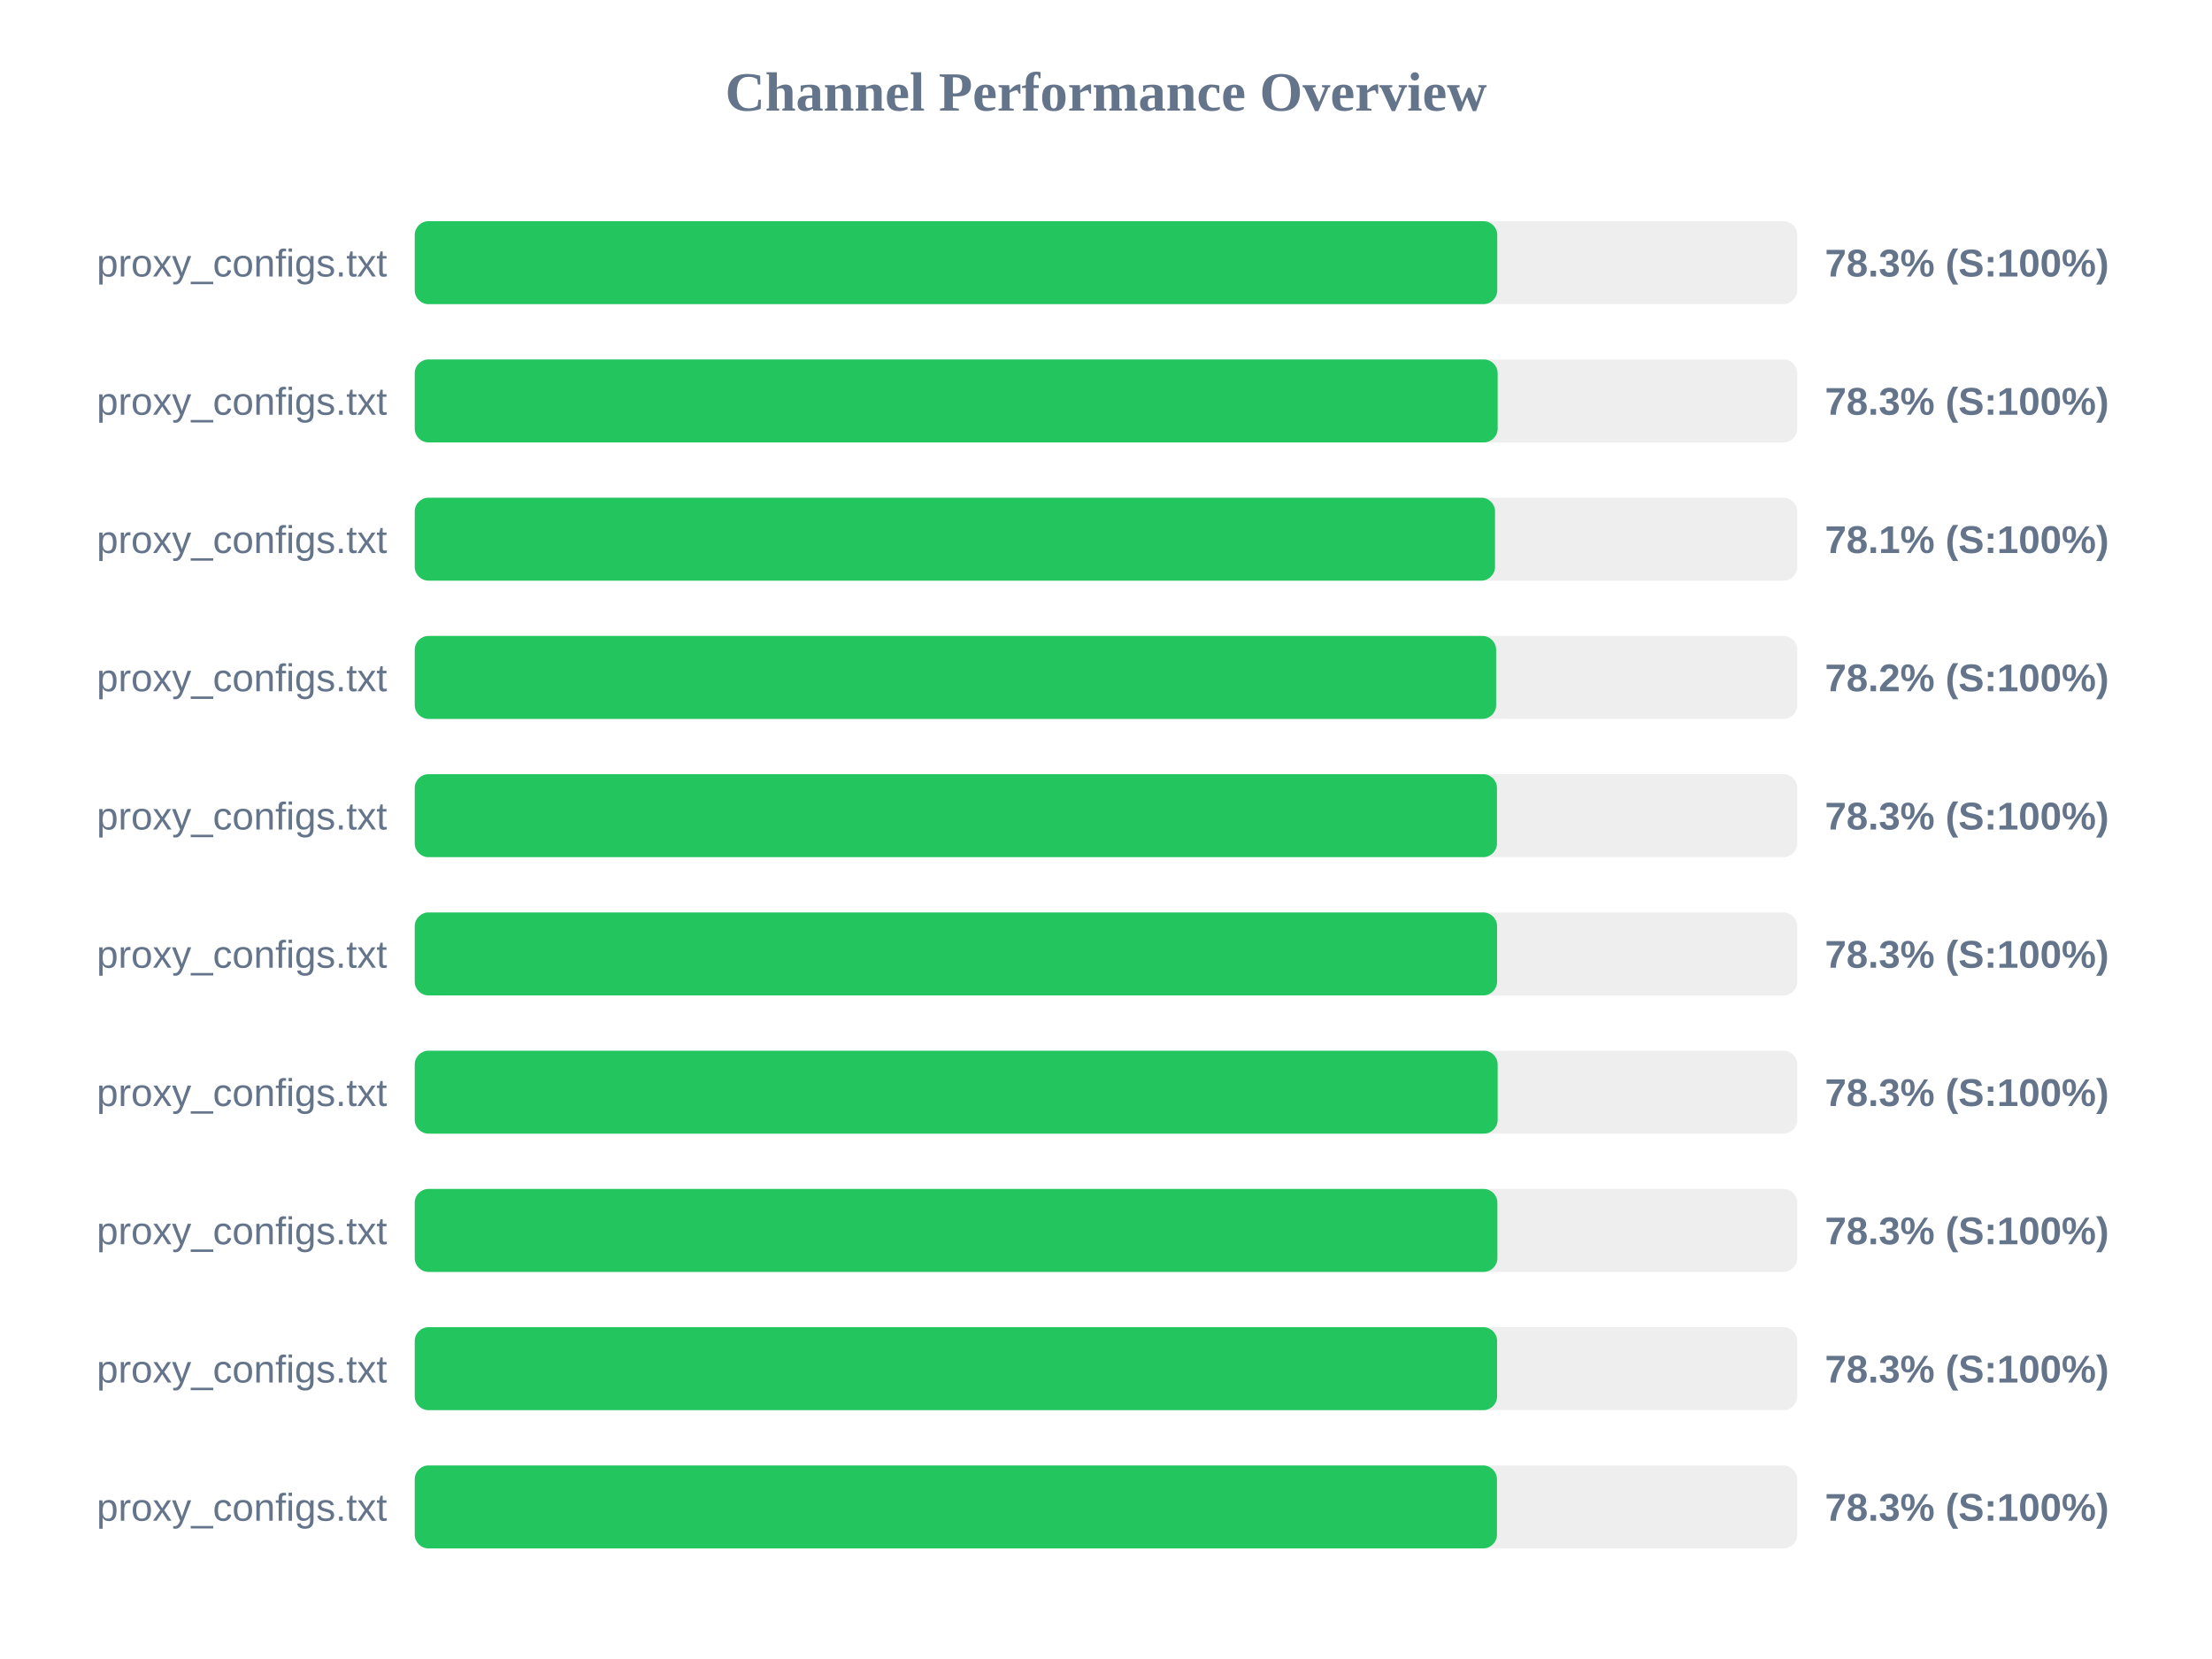
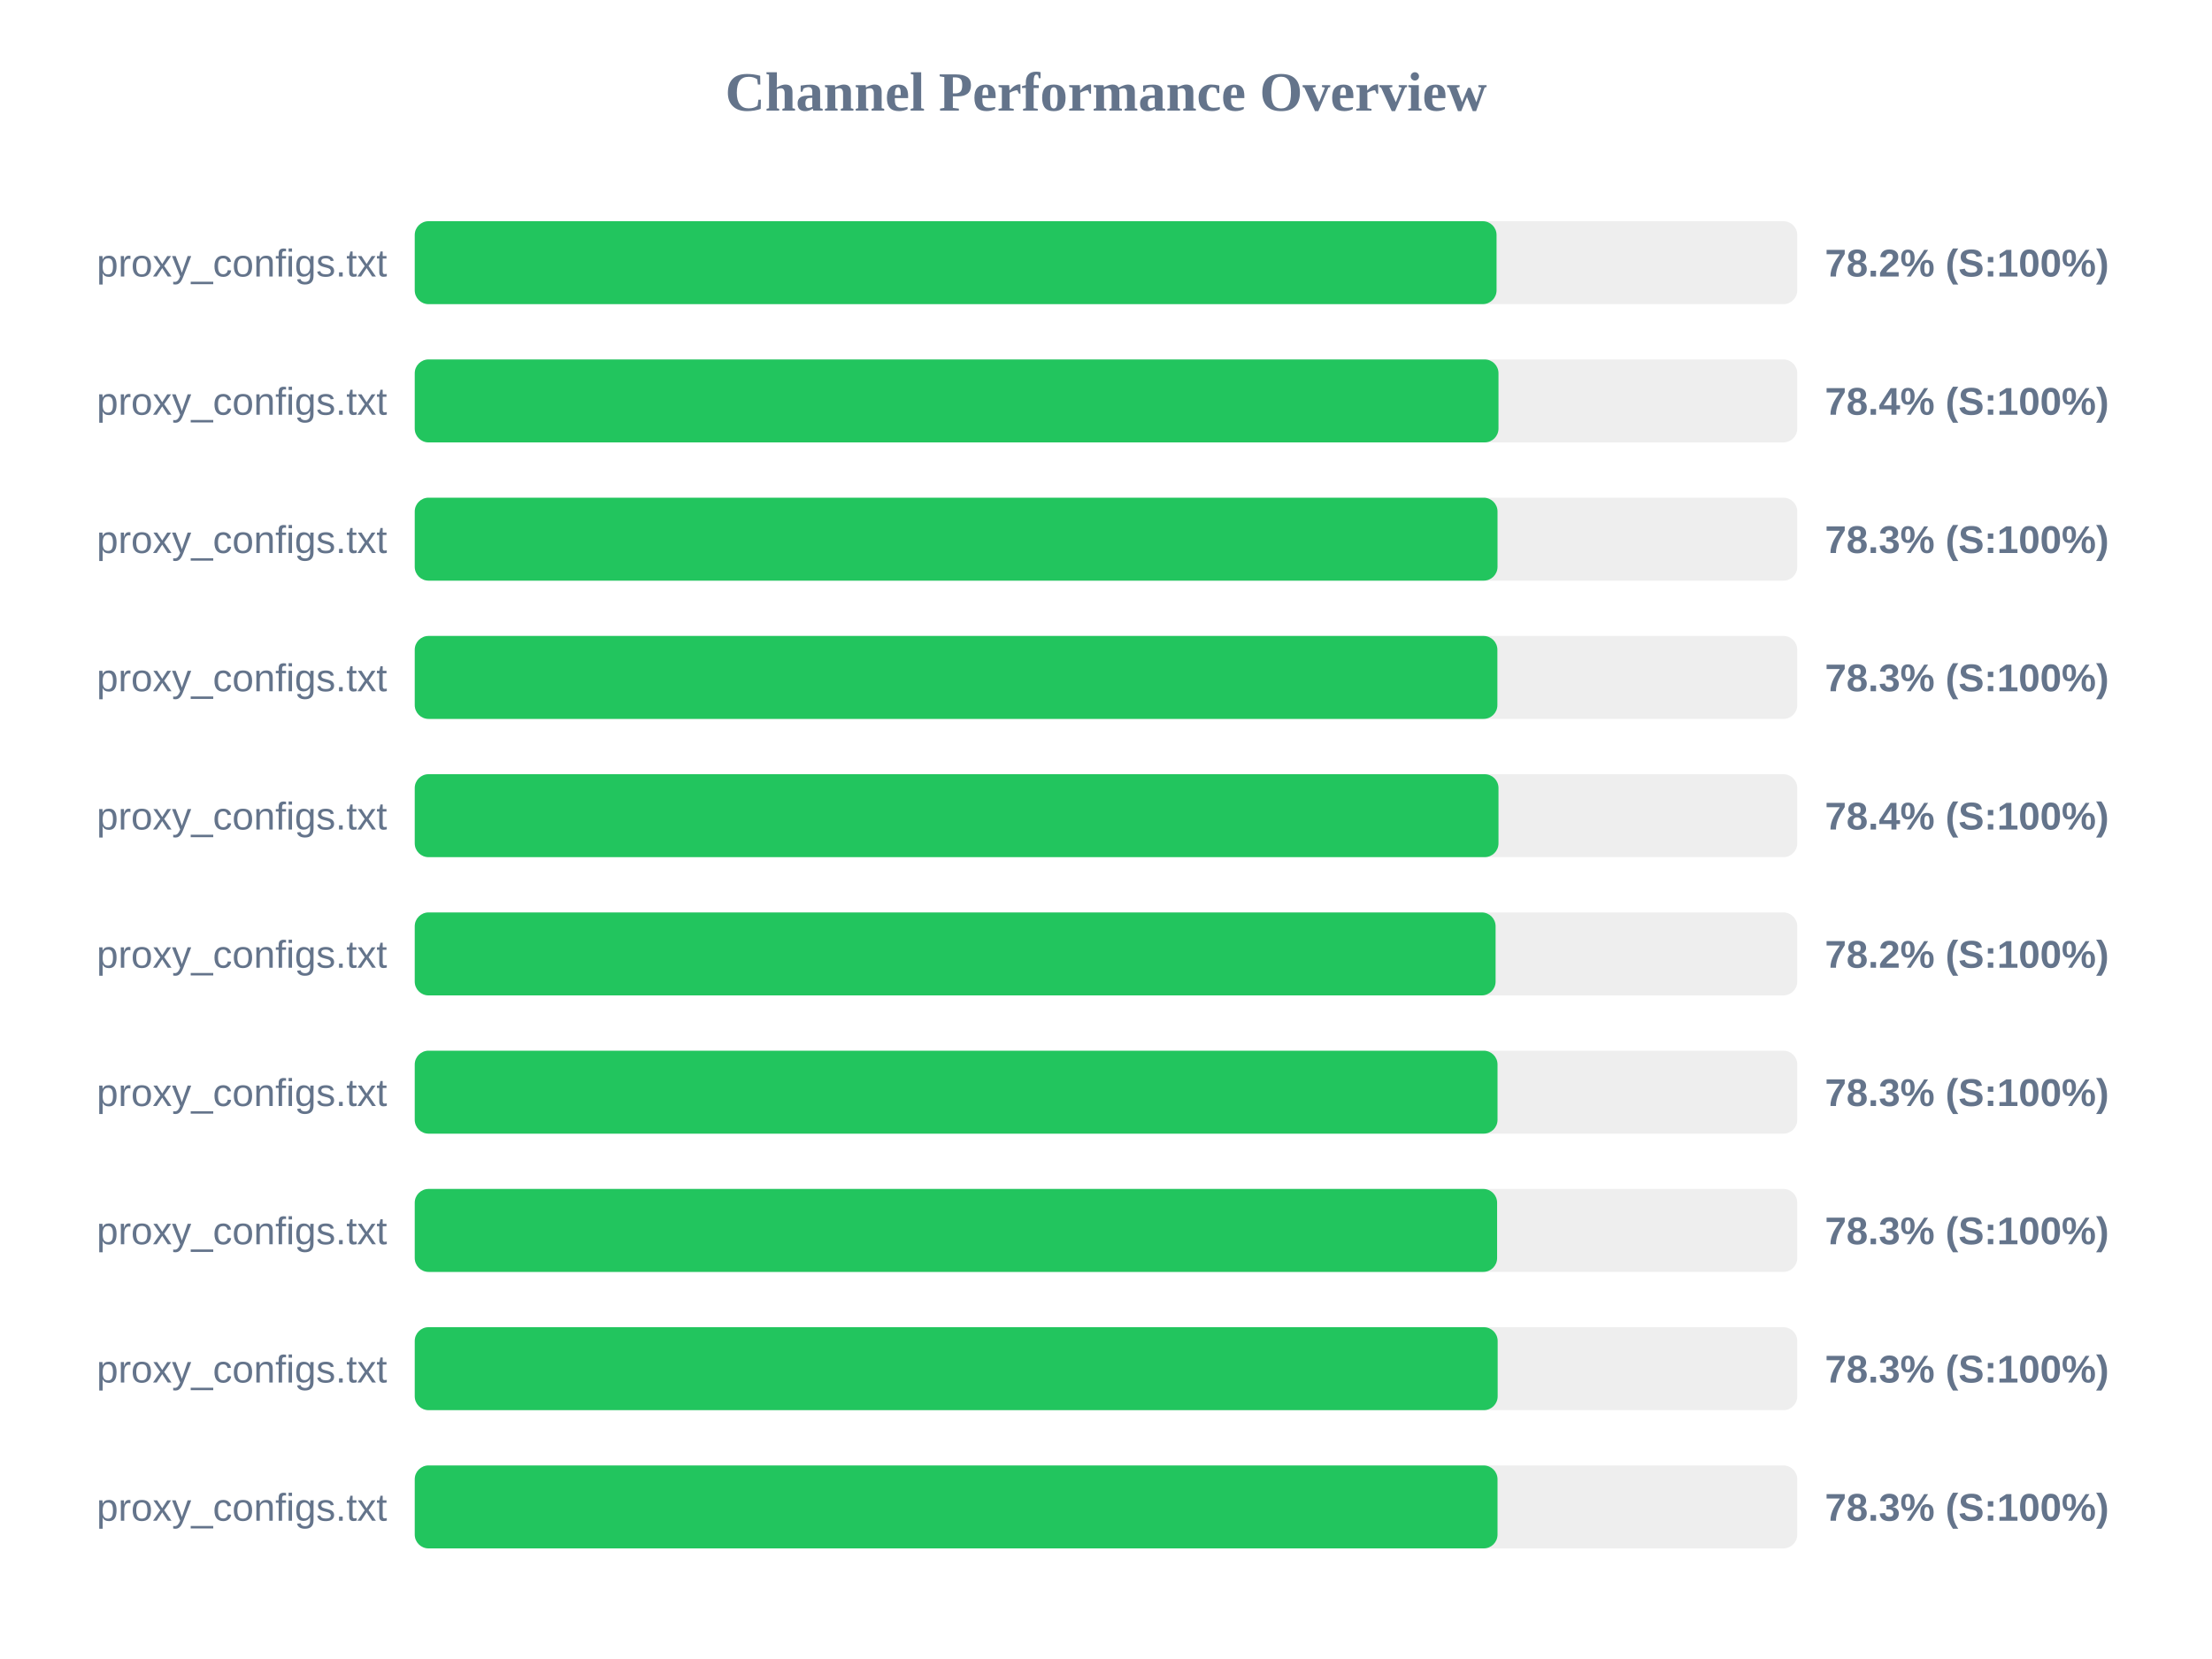
<svg xmlns="http://www.w3.org/2000/svg" width="800" height="600" version="1.1">
  <style>
        .row { font: 14px Arial; fill: #64748b; }
        .score { font: bold 14px Arial; fill: #64748b; }
    </style>
  <text x="400" y="40" text-anchor="middle" font-size="20px" font-weight="bold" fill="#64748b">Channel Performance Overview</text>
  <rect x="150" y="80" width="500" height="30" fill="#eee" rx="5" />
-   <rect x="150" y="80" width="391.5" height="30" fill="#22c55e" rx="5" />
+   <rect x="150" y="80" width="391.25" height="30" fill="#22c55e" rx="5" />
  <text x="140" y="100" text-anchor="end" class="row">proxy_configs.txt</text>
-   <text x="660" y="100" text-anchor="start" class="score">78.3% (S:100%)</text>
+   <text x="660" y="100" text-anchor="start" class="score">78.2% (S:100%)</text>
  <rect x="150" y="130" width="500" height="30" fill="#eee" rx="5" />
-   <rect x="150" y="130" width="391.65" height="30" fill="#22c55e" rx="5" />
+   <rect x="150" y="130" width="391.95" height="30" fill="#22c55e" rx="5" />
  <text x="140" y="150" text-anchor="end" class="row">proxy_configs.txt</text>
-   <text x="660" y="150" text-anchor="start" class="score">78.3% (S:100%)</text>
+   <text x="660" y="150" text-anchor="start" class="score">78.4% (S:100%)</text>
  <rect x="150" y="180" width="500" height="30" fill="#eee" rx="5" />
-   <rect x="150" y="180" width="390.7" height="30" fill="#22c55e" rx="5" />
+   <rect x="150" y="180" width="391.6" height="30" fill="#22c55e" rx="5" />
  <text x="140" y="200" text-anchor="end" class="row">proxy_configs.txt</text>
-   <text x="660" y="200" text-anchor="start" class="score">78.1% (S:100%)</text>
+   <text x="660" y="200" text-anchor="start" class="score">78.3% (S:100%)</text>
  <rect x="150" y="230" width="500" height="30" fill="#eee" rx="5" />
-   <rect x="150" y="230" width="391.1" height="30" fill="#22c55e" rx="5" />
+   <rect x="150" y="230" width="391.55" height="30" fill="#22c55e" rx="5" />
  <text x="140" y="250" text-anchor="end" class="row">proxy_configs.txt</text>
-   <text x="660" y="250" text-anchor="start" class="score">78.2% (S:100%)</text>
+   <text x="660" y="250" text-anchor="start" class="score">78.3% (S:100%)</text>
  <rect x="150" y="280" width="500" height="30" fill="#eee" rx="5" />
-   <rect x="150" y="280" width="391.4" height="30" fill="#22c55e" rx="5" />
+   <rect x="150" y="280" width="391.95" height="30" fill="#22c55e" rx="5" />
  <text x="140" y="300" text-anchor="end" class="row">proxy_configs.txt</text>
-   <text x="660" y="300" text-anchor="start" class="score">78.3% (S:100%)</text>
+   <text x="660" y="300" text-anchor="start" class="score">78.4% (S:100%)</text>
  <rect x="150" y="330" width="500" height="30" fill="#eee" rx="5" />
-   <rect x="150" y="330" width="391.45" height="30" fill="#22c55e" rx="5" />
+   <rect x="150" y="330" width="390.9" height="30" fill="#22c55e" rx="5" />
  <text x="140" y="350" text-anchor="end" class="row">proxy_configs.txt</text>
-   <text x="660" y="350" text-anchor="start" class="score">78.3% (S:100%)</text>
+   <text x="660" y="350" text-anchor="start" class="score">78.2% (S:100%)</text>
  <rect x="150" y="380" width="500" height="30" fill="#eee" rx="5" />
-   <rect x="150" y="380" width="391.65" height="30" fill="#22c55e" rx="5" />
+   <rect x="150" y="380" width="391.6" height="30" fill="#22c55e" rx="5" />
  <text x="140" y="400" text-anchor="end" class="row">proxy_configs.txt</text>
  <text x="660" y="400" text-anchor="start" class="score">78.3% (S:100%)</text>
  <rect x="150" y="430" width="500" height="30" fill="#eee" rx="5" />
-   <rect x="150" y="430" width="391.55" height="30" fill="#22c55e" rx="5" />
+   <rect x="150" y="430" width="391.45" height="30" fill="#22c55e" rx="5" />
  <text x="140" y="450" text-anchor="end" class="row">proxy_configs.txt</text>
  <text x="660" y="450" text-anchor="start" class="score">78.3% (S:100%)</text>
  <rect x="150" y="480" width="500" height="30" fill="#eee" rx="5" />
-   <rect x="150" y="480" width="391.45" height="30" fill="#22c55e" rx="5" />
+   <rect x="150" y="480" width="391.65" height="30" fill="#22c55e" rx="5" />
  <text x="140" y="500" text-anchor="end" class="row">proxy_configs.txt</text>
  <text x="660" y="500" text-anchor="start" class="score">78.3% (S:100%)</text>
  <rect x="150" y="530" width="500" height="30" fill="#eee" rx="5" />
-   <rect x="150" y="530" width="391.4" height="30" fill="#22c55e" rx="5" />
+   <rect x="150" y="530" width="391.6" height="30" fill="#22c55e" rx="5" />
  <text x="140" y="550" text-anchor="end" class="row">proxy_configs.txt</text>
  <text x="660" y="550" text-anchor="start" class="score">78.3% (S:100%)</text>
</svg>
